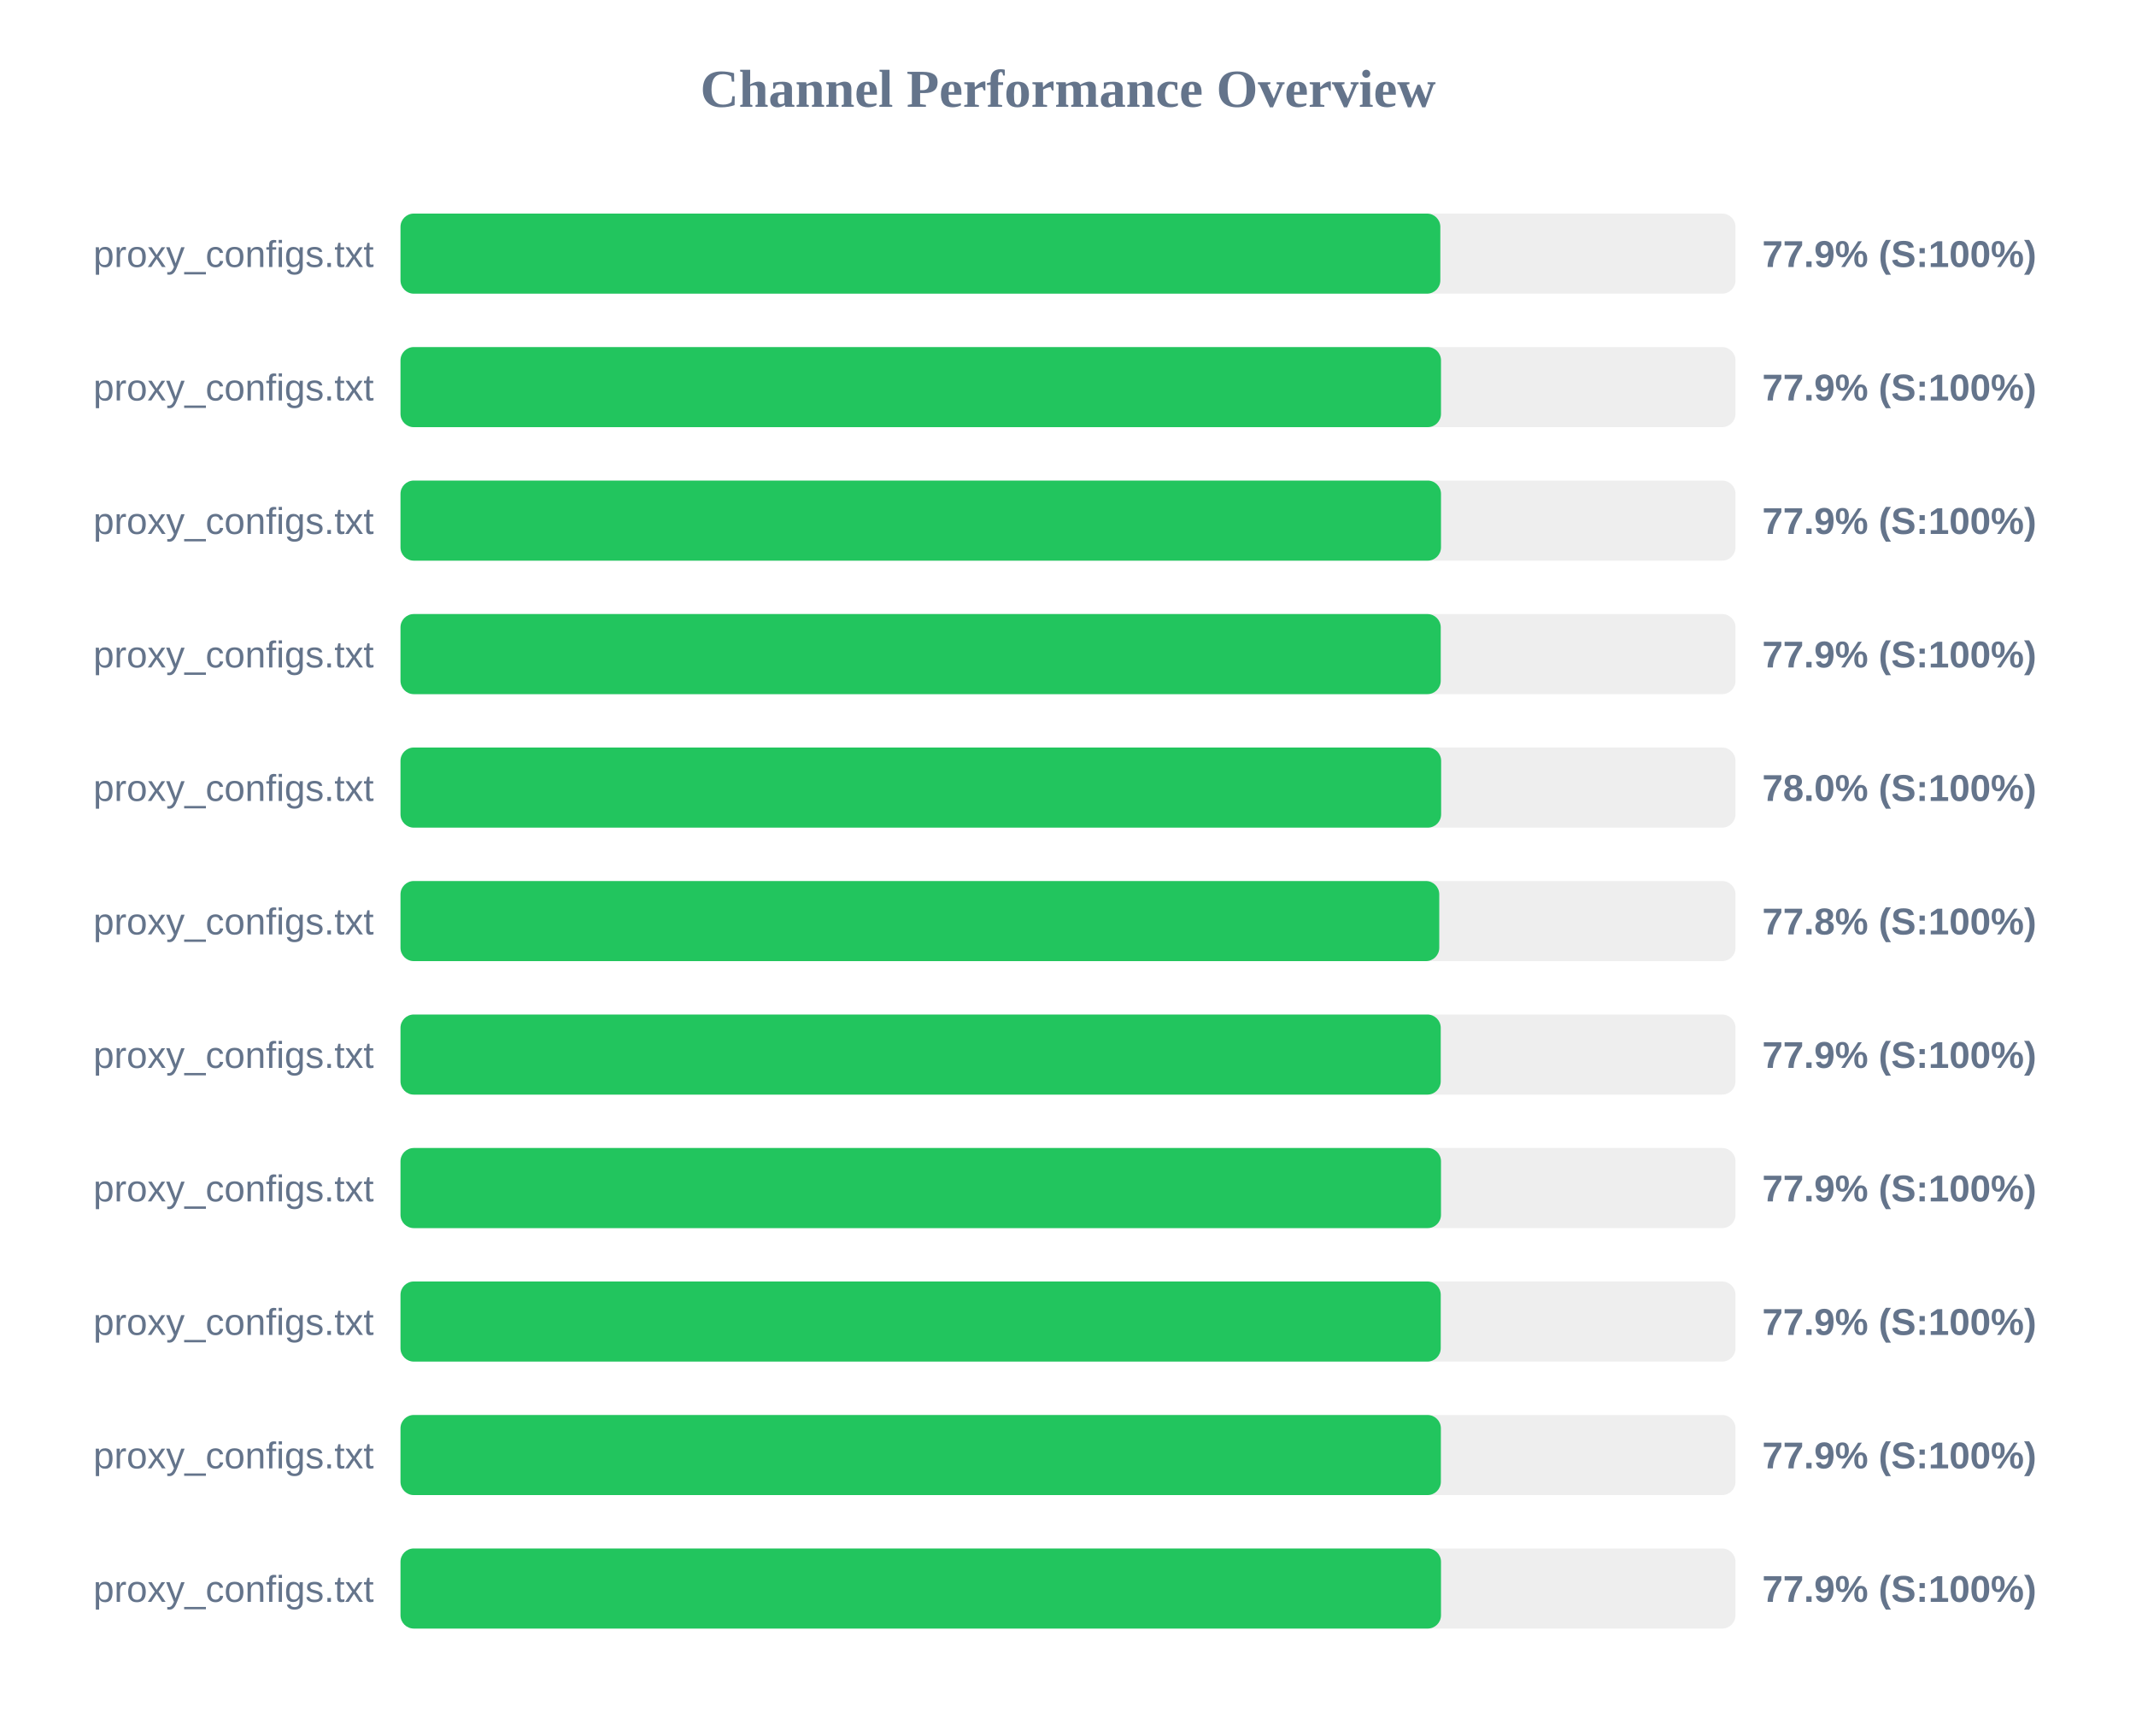
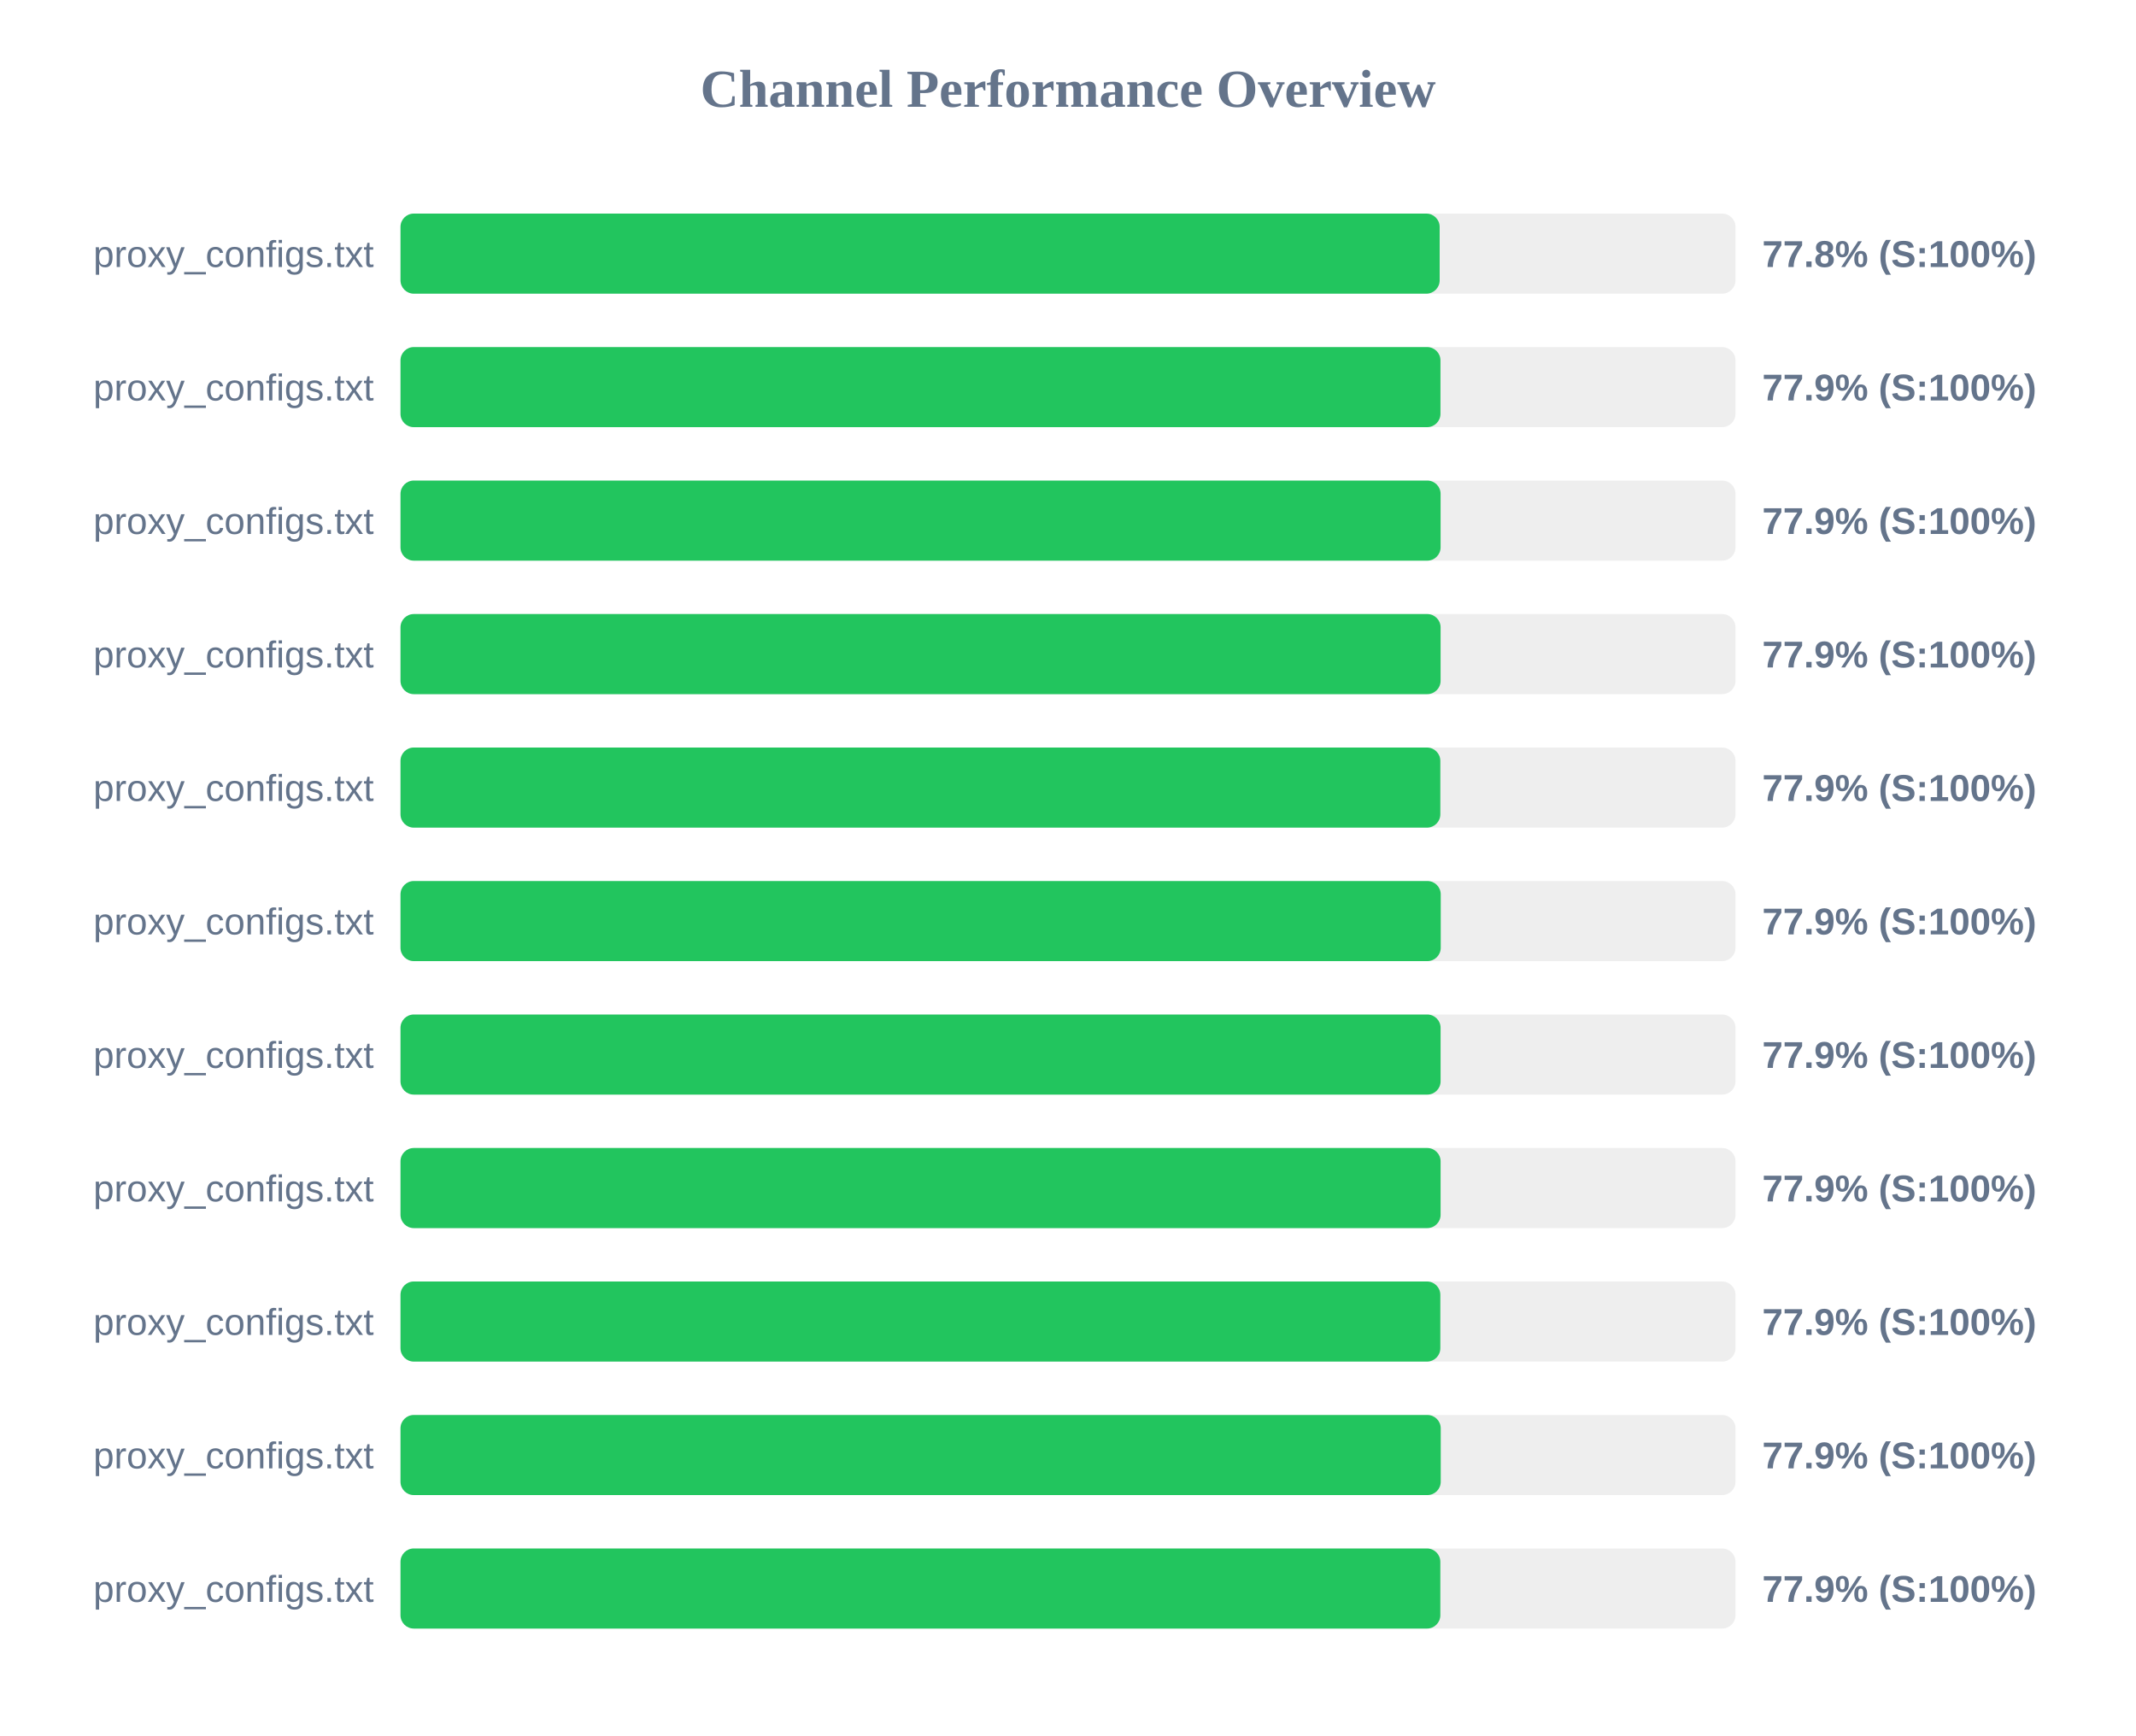
<svg xmlns="http://www.w3.org/2000/svg" width="800" height="650" version="1.1">
  <style>
        .row { font: 14px Arial; fill: #64748b; }
        .score { font: bold 14px Arial; fill: #64748b; }
    </style>
  <text x="400" y="40" text-anchor="middle" font-size="20px" font-weight="bold" fill="#64748b">Channel Performance Overview</text>
  <rect x="150" y="80" width="500" height="30" fill="#eee" rx="5" />
-   <rect x="150" y="80" width="389.45" height="30" fill="#22c55e" rx="5" />
+   <rect x="150" y="80" width="389.2" height="30" fill="#22c55e" rx="5" />
  <text x="140" y="100" text-anchor="end" class="row">proxy_configs.txt</text>
-   <text x="660" y="100" text-anchor="start" class="score">77.9% (S:100%)</text>
+   <text x="660" y="100" text-anchor="start" class="score">77.8% (S:100%)</text>
  <rect x="150" y="130" width="500" height="30" fill="#eee" rx="5" />
-   <rect x="150" y="130" width="389.7" height="30" fill="#22c55e" rx="5" />
+   <rect x="150" y="130" width="389.5" height="30" fill="#22c55e" rx="5" />
  <text x="140" y="150" text-anchor="end" class="row">proxy_configs.txt</text>
  <text x="660" y="150" text-anchor="start" class="score">77.9% (S:100%)</text>
  <rect x="150" y="180" width="500" height="30" fill="#eee" rx="5" />
-   <rect x="150" y="180" width="389.7" height="30" fill="#22c55e" rx="5" />
+   <rect x="150" y="180" width="389.55" height="30" fill="#22c55e" rx="5" />
  <text x="140" y="200" text-anchor="end" class="row">proxy_configs.txt</text>
  <text x="660" y="200" text-anchor="start" class="score">77.9% (S:100%)</text>
  <rect x="150" y="230" width="500" height="30" fill="#eee" rx="5" />
-   <rect x="150" y="230" width="389.6" height="30" fill="#22c55e" rx="5" />
+   <rect x="150" y="230" width="389.55" height="30" fill="#22c55e" rx="5" />
  <text x="140" y="250" text-anchor="end" class="row">proxy_configs.txt</text>
  <text x="660" y="250" text-anchor="start" class="score">77.9% (S:100%)</text>
  <rect x="150" y="280" width="500" height="30" fill="#eee" rx="5" />
-   <rect x="150" y="280" width="389.75" height="30" fill="#22c55e" rx="5" />
+   <rect x="150" y="280" width="389.45" height="30" fill="#22c55e" rx="5" />
  <text x="140" y="300" text-anchor="end" class="row">proxy_configs.txt</text>
-   <text x="660" y="300" text-anchor="start" class="score">78.0% (S:100%)</text>
+   <text x="660" y="300" text-anchor="start" class="score">77.9% (S:100%)</text>
  <rect x="150" y="330" width="500" height="30" fill="#eee" rx="5" />
-   <rect x="150" y="330" width="389.05" height="30" fill="#22c55e" rx="5" />
+   <rect x="150" y="330" width="389.6" height="30" fill="#22c55e" rx="5" />
  <text x="140" y="350" text-anchor="end" class="row">proxy_configs.txt</text>
-   <text x="660" y="350" text-anchor="start" class="score">77.8% (S:100%)</text>
+   <text x="660" y="350" text-anchor="start" class="score">77.9% (S:100%)</text>
  <rect x="150" y="380" width="500" height="30" fill="#eee" rx="5" />
-   <rect x="150" y="380" width="389.6" height="30" fill="#22c55e" rx="5" />
+   <rect x="150" y="380" width="389.55" height="30" fill="#22c55e" rx="5" />
  <text x="140" y="400" text-anchor="end" class="row">proxy_configs.txt</text>
  <text x="660" y="400" text-anchor="start" class="score">77.9% (S:100%)</text>
  <rect x="150" y="430" width="500" height="30" fill="#eee" rx="5" />
-   <rect x="150" y="430" width="389.7" height="30" fill="#22c55e" rx="5" />
+   <rect x="150" y="430" width="389.55" height="30" fill="#22c55e" rx="5" />
  <text x="140" y="450" text-anchor="end" class="row">proxy_configs.txt</text>
  <text x="660" y="450" text-anchor="start" class="score">77.9% (S:100%)</text>
  <rect x="150" y="480" width="500" height="30" fill="#eee" rx="5" />
-   <rect x="150" y="480" width="389.6" height="30" fill="#22c55e" rx="5" />
+   <rect x="150" y="480" width="389.45" height="30" fill="#22c55e" rx="5" />
  <text x="140" y="500" text-anchor="end" class="row">proxy_configs.txt</text>
  <text x="660" y="500" text-anchor="start" class="score">77.9% (S:100%)</text>
  <rect x="150" y="530" width="500" height="30" fill="#eee" rx="5" />
-   <rect x="150" y="530" width="389.65" height="30" fill="#22c55e" rx="5" />
+   <rect x="150" y="530" width="389.6" height="30" fill="#22c55e" rx="5" />
  <text x="140" y="550" text-anchor="end" class="row">proxy_configs.txt</text>
  <text x="660" y="550" text-anchor="start" class="score">77.9% (S:100%)</text>
  <rect x="150" y="580" width="500" height="30" fill="#eee" rx="5" />
-   <rect x="150" y="580" width="389.7" height="30" fill="#22c55e" rx="5" />
+   <rect x="150" y="580" width="389.45" height="30" fill="#22c55e" rx="5" />
  <text x="140" y="600" text-anchor="end" class="row">proxy_configs.txt</text>
  <text x="660" y="600" text-anchor="start" class="score">77.9% (S:100%)</text>
</svg>
